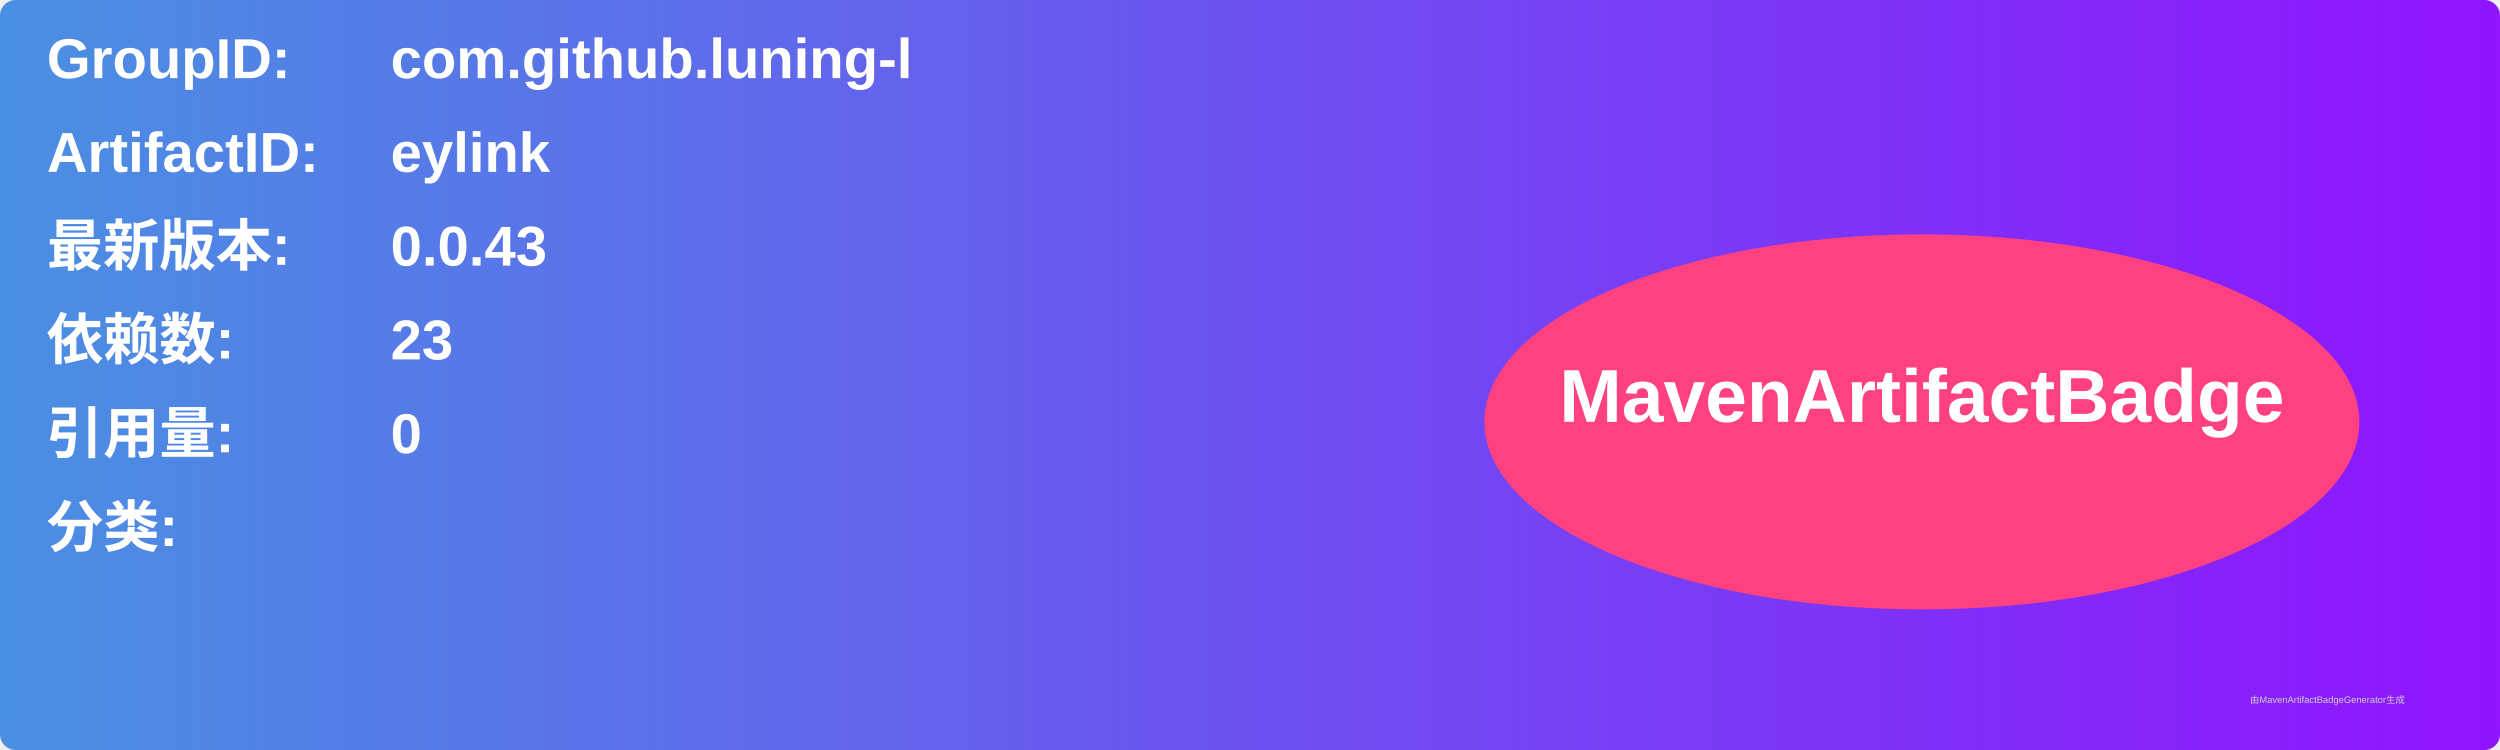
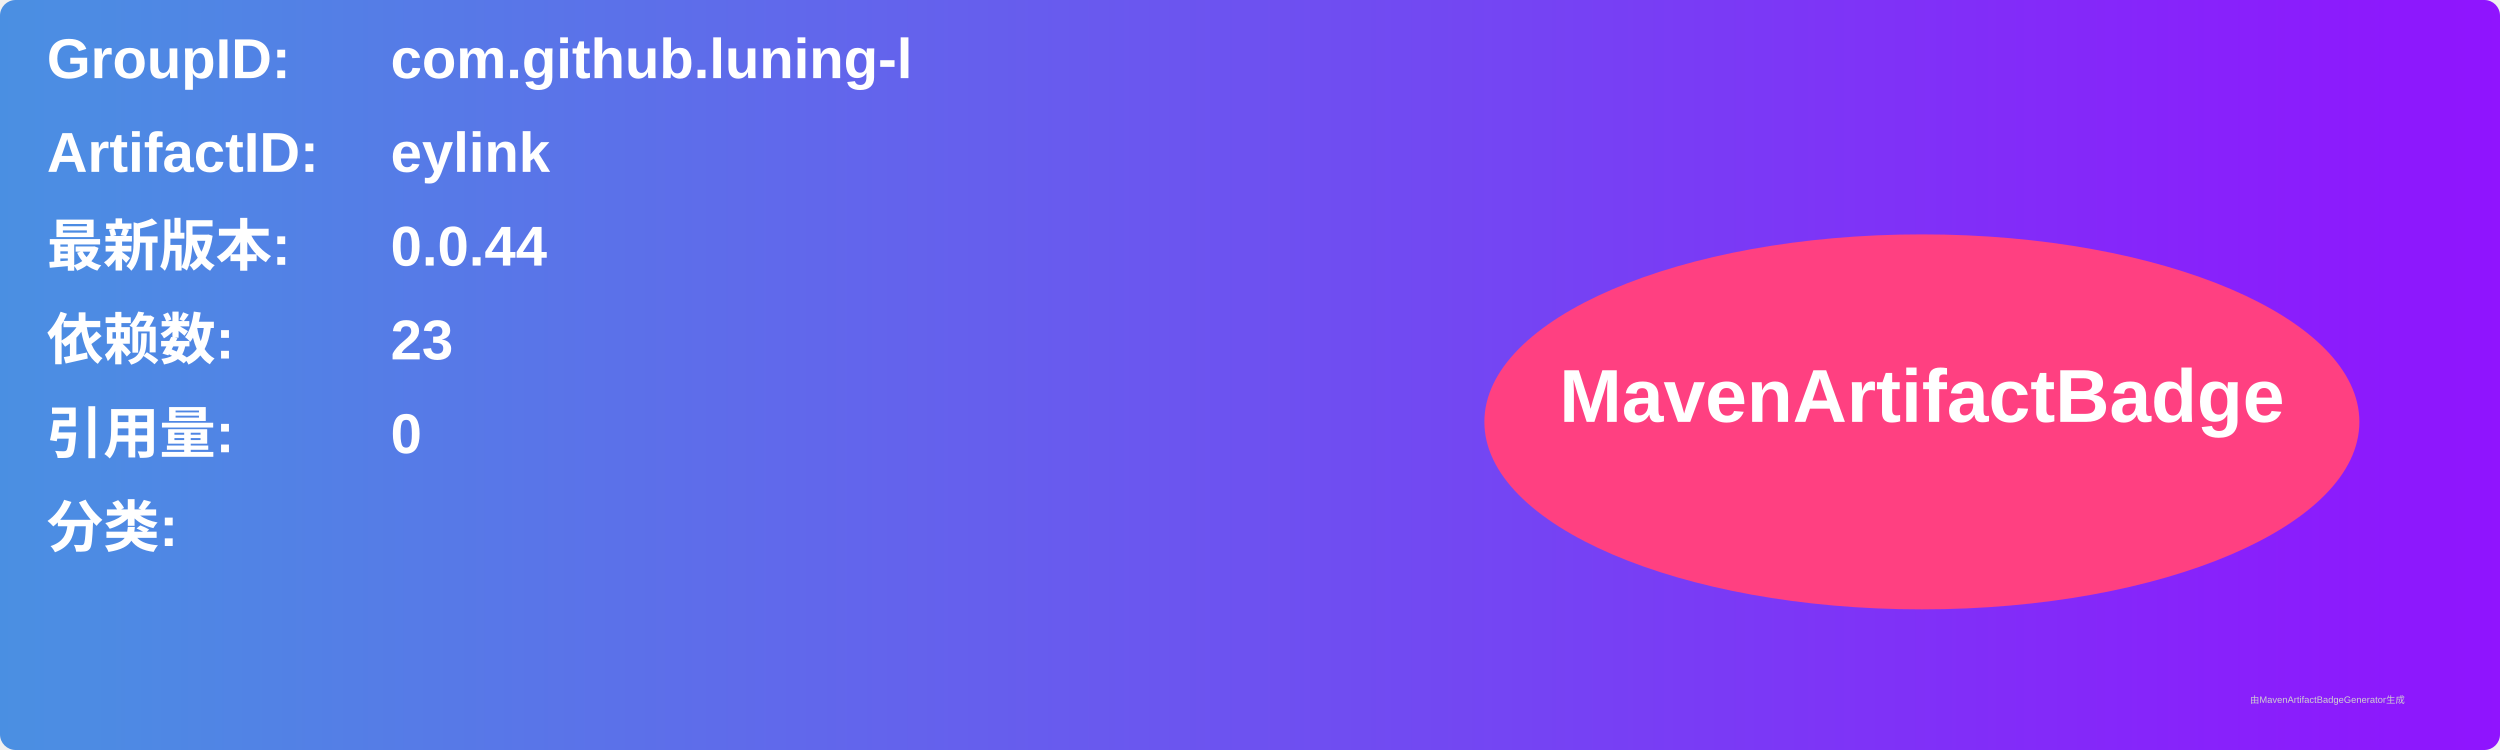
<svg xmlns="http://www.w3.org/2000/svg" width="800" height="240" viewBox="0 0 800 240">
  <linearGradient id="grad" x1="0%" y1="0%" x2="100%" y2="0%">
    <stop offset="0%" stop-color="#4a90e2" />
    <stop offset="100%" stop-color="#9013fe" />
  </linearGradient>
  <rect width="100%" height="100%" rx="5" ry="5" fill="url(#grad)" />
  <g transform="translate(15, 15)">
    <text x="0" y="10" font-family="Arial" font-size="18" fill="white" font-weight="bold" width="260">GroupID:</text>
    <text x="110" y="10" font-family="Arial" font-size="18" fill="white" font-weight="bold" width="460">com.github.luning-l</text>
    <text x="0" y="40" font-family="Arial" font-size="18" fill="white" font-weight="bold" width="260">ArtifactID:</text>
    <text x="110" y="40" font-family="Arial" font-size="18" fill="white" font-weight="bold" width="460">eylink</text>
    <text x="0" y="70" font-family="Arial" font-size="18" fill="white" font-weight="bold">最新版本:</text>
    <text x="110" y="70" font-family="Arial" font-size="18" fill="white" font-weight="bold">
-       <tspan font-weight="bold">0.0.43</tspan>
+       <tspan font-weight="bold">0.0.44</tspan>
    </text>
    <text x="0" y="100" font-family="Arial" font-size="18" fill="white" font-weight="bold">依赖数: </text>
    <text x="110" y="100" font-family="Arial" font-size="18" fill="white">
      <tspan font-weight="bold">23</tspan>
    </text>
    <text x="0" y="130" font-family="Arial" font-size="18" fill="white" font-weight="bold">引用量: </text>
    <text x="110" y="130" font-family="Arial" font-size="18" fill="white">
      <tspan font-weight="bold">0</tspan>
    </text>
    <text x="0" y="160" font-family="Arial" font-size="18" fill="white" font-weight="bold">分类:</text>
    <text x="10" y="190" font-family="Arial" font-size="10" fill="white">
      <tspan font-weight="bold" />
    </text>
    <ellipse cx="600" cy="120" rx="140" ry="60" fill="#ff4081" />
    <text x="600" y="120" text-anchor="middle" font-family="Arial" font-size="24" fill="white" font-weight="bold">MavenArtifactBadge</text>
  </g>
  <text x="720" y="225" font-family="Arial" font-size="3" fill="#d0d0d0">由MavenArtifactBadgeGenerator生成</text>
</svg>
